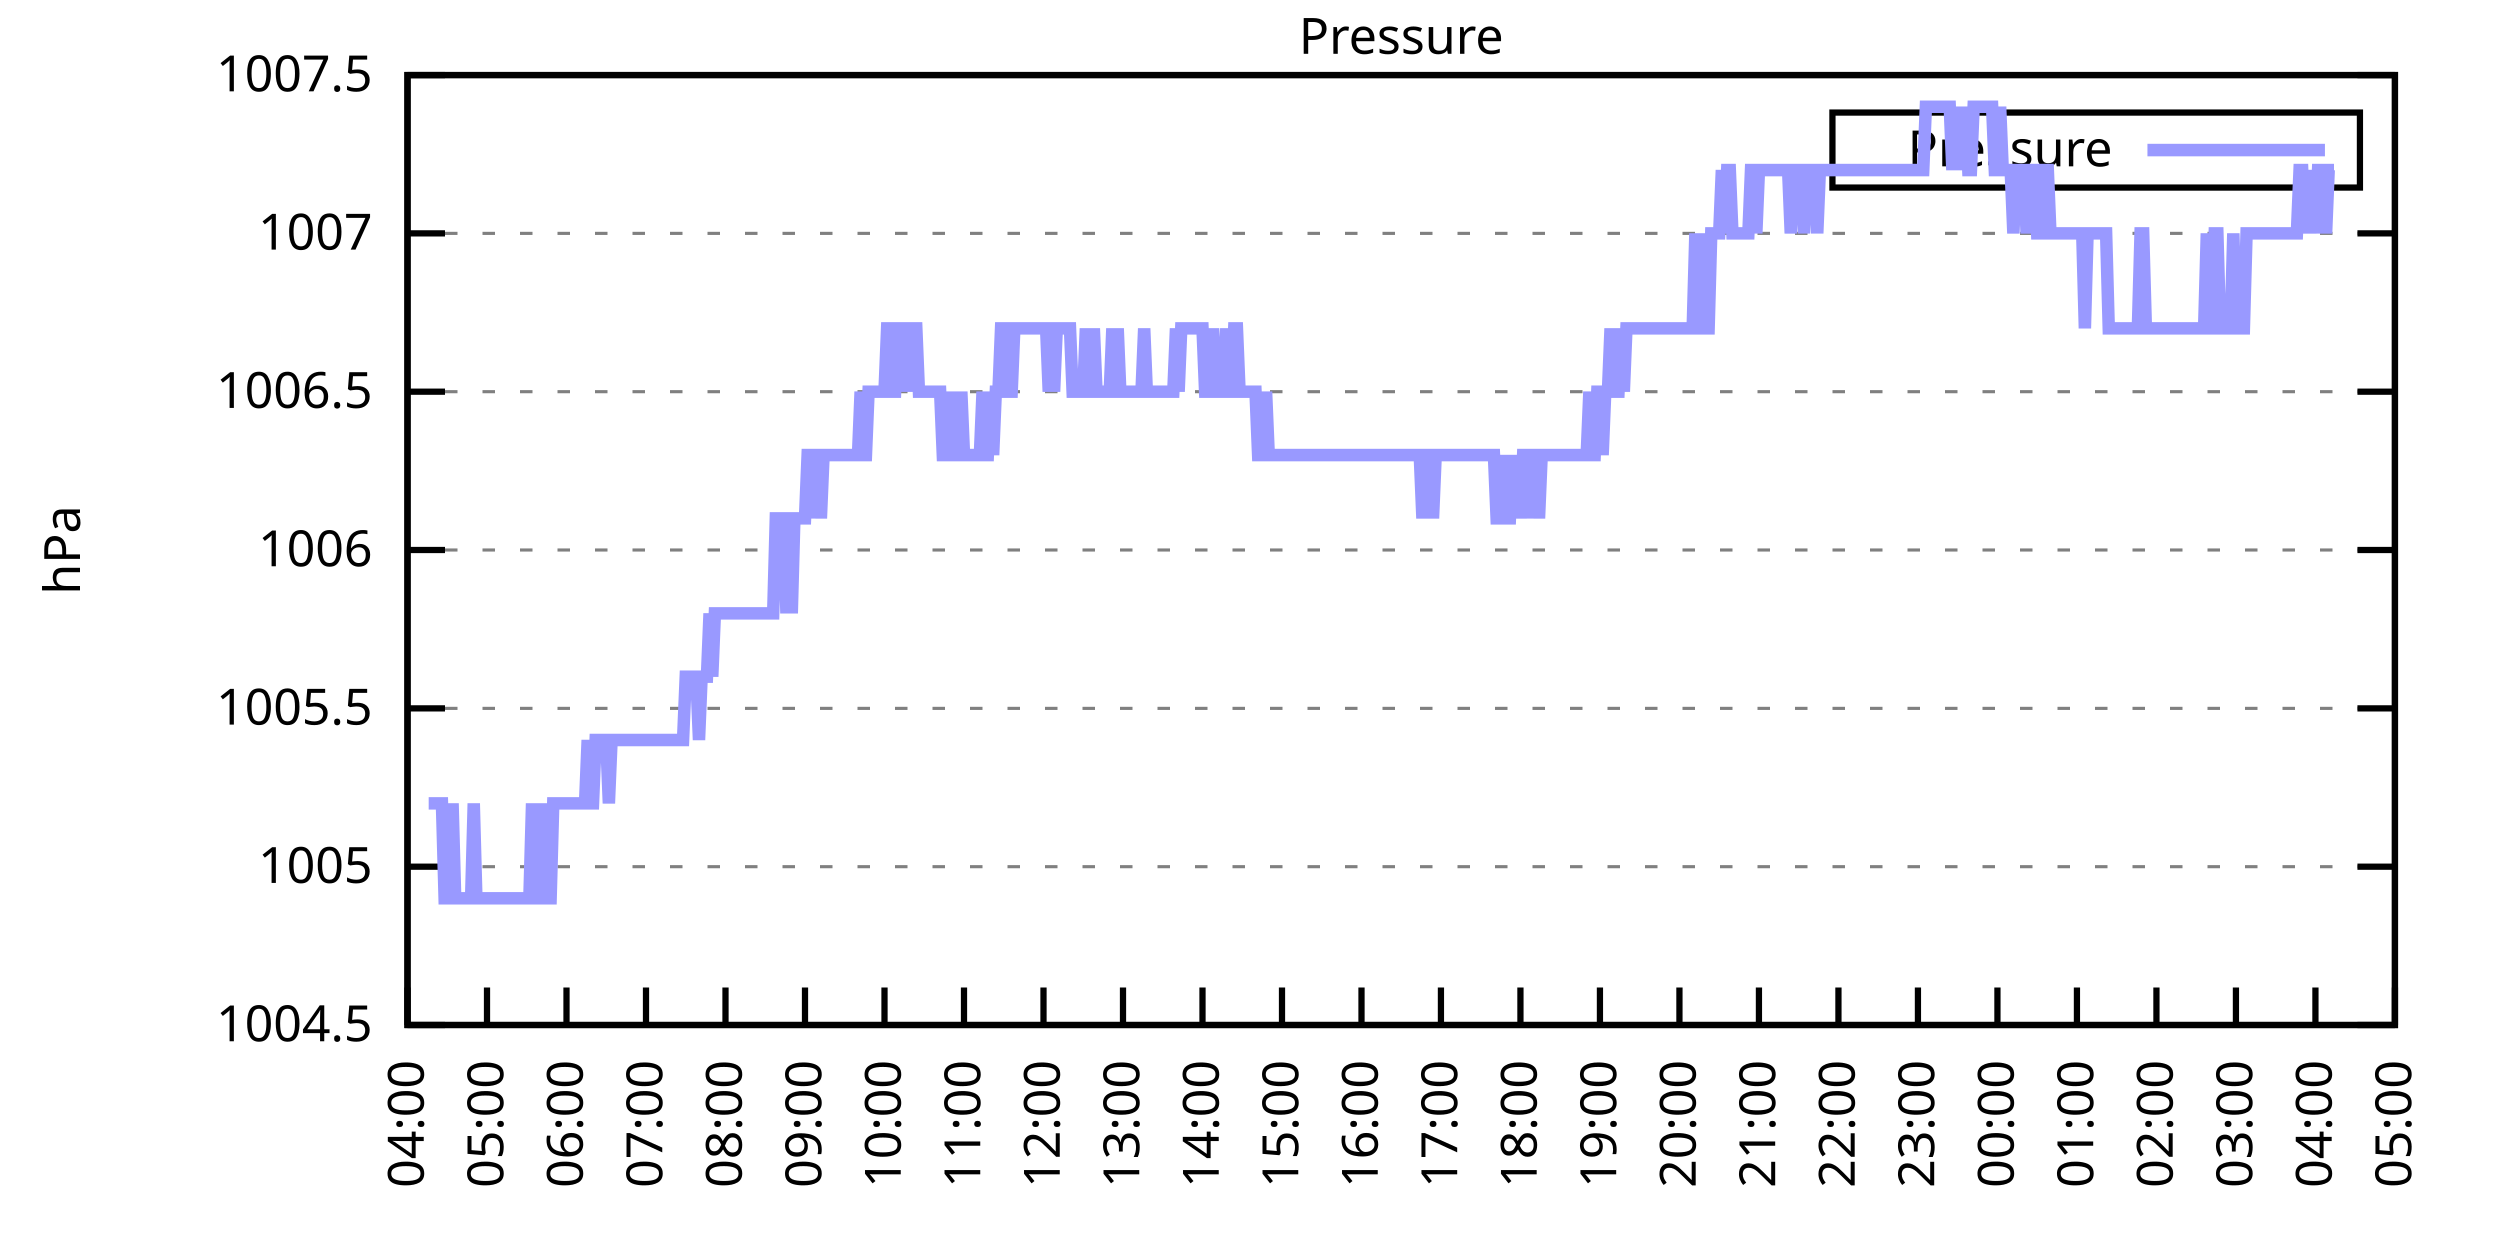
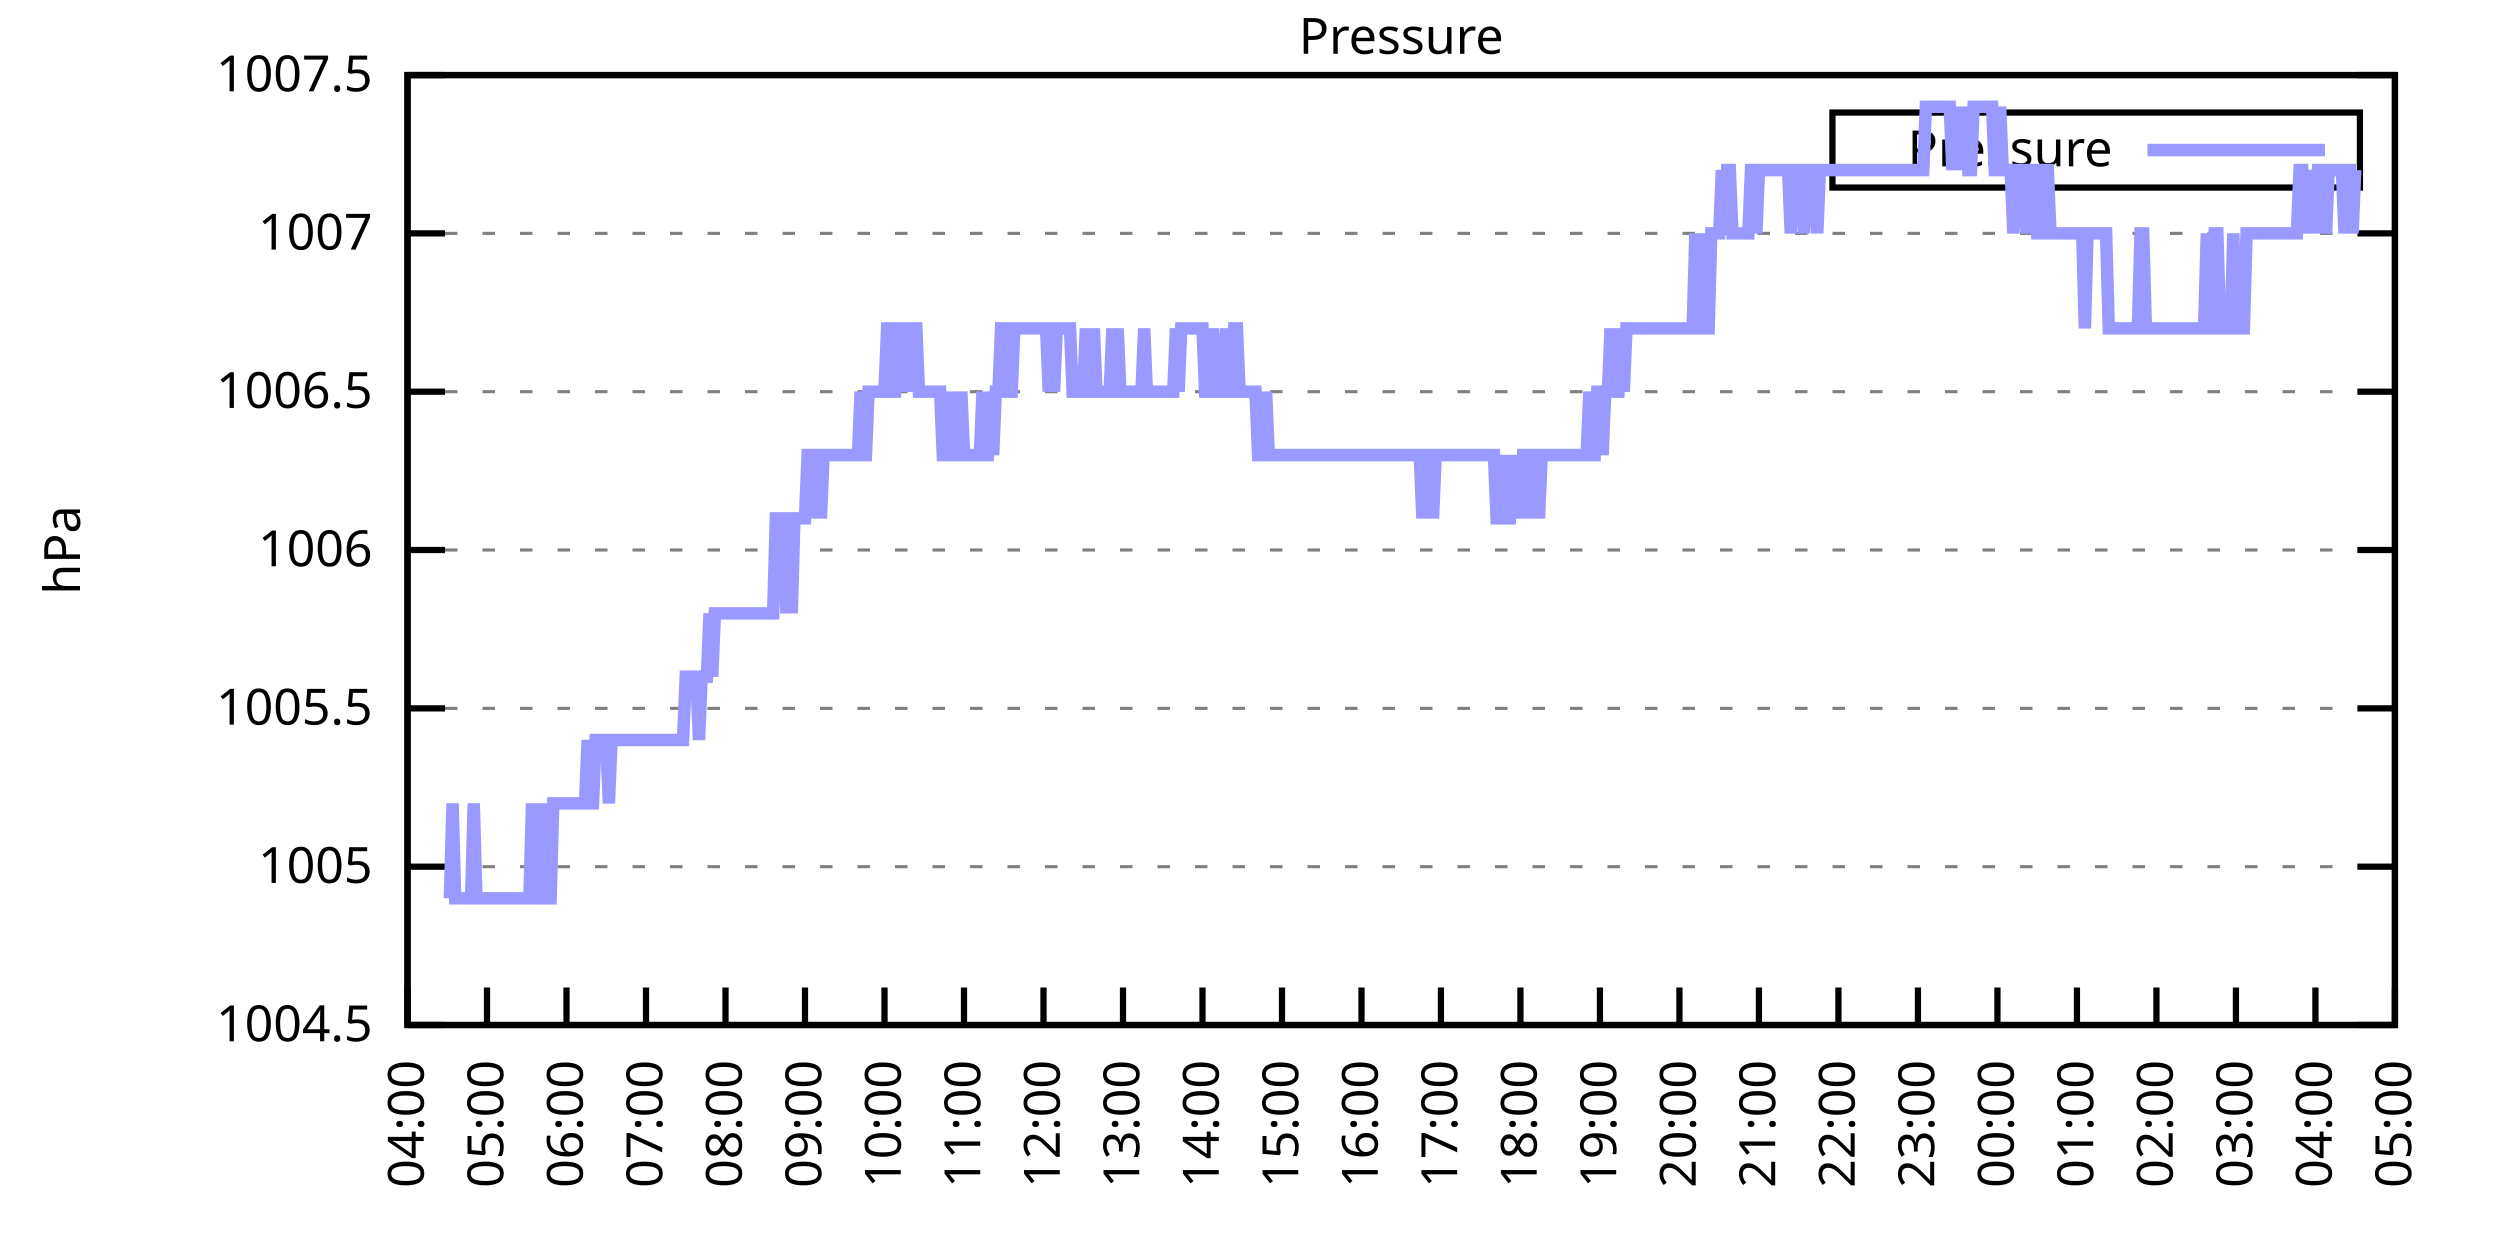
<svg xmlns="http://www.w3.org/2000/svg" xmlns:xlink="http://www.w3.org/1999/xlink" width="400" height="200" viewBox="0 0 400 200">
  <g id="gnuplot_canvas">
    <rect x="0" y="0" width="400" height="200" fill="none" />
    <defs>
      <circle id="gpDot" r="0.5" stroke-width="0.5" stroke="currentColor" />
      <path id="gpPt0" stroke-width="0.333" stroke="currentColor" d="M-1,0 h2 M0,-1 v2" />
      <path id="gpPt1" stroke-width="0.333" stroke="currentColor" d="M-1,-1 L1,1 M1,-1 L-1,1" />
      <path id="gpPt2" stroke-width="0.333" stroke="currentColor" d="M-1,0 L1,0 M0,-1 L0,1 M-1,-1 L1,1 M-1,1 L1,-1" />
      <rect id="gpPt3" stroke-width="0.333" stroke="currentColor" x="-1" y="-1" width="2" height="2" />
      <rect id="gpPt4" stroke-width="0.333" stroke="currentColor" fill="currentColor" x="-1" y="-1" width="2" height="2" />
      <circle id="gpPt5" stroke-width="0.333" stroke="currentColor" cx="0" cy="0" r="1" />
      <use xlink:href="#gpPt5" id="gpPt6" fill="currentColor" stroke="none" />
      <path id="gpPt7" stroke-width="0.333" stroke="currentColor" d="M0,-1.33 L-1.33,0.67 L1.33,0.67 z" />
      <use xlink:href="#gpPt7" id="gpPt8" fill="currentColor" stroke="none" />
      <use xlink:href="#gpPt7" id="gpPt9" stroke="currentColor" transform="rotate(180)" />
      <use xlink:href="#gpPt9" id="gpPt10" fill="currentColor" stroke="none" />
      <use xlink:href="#gpPt3" id="gpPt11" stroke="currentColor" transform="rotate(45)" />
      <use xlink:href="#gpPt11" id="gpPt12" fill="currentColor" stroke="none" />
      <path id="gpPt13" stroke-width="0.333" stroke="currentColor" d="M0,1.330 L1.265,0.411 L0.782,-1.067 L-0.782,-1.076 L-1.265,0.411 z" />
      <use xlink:href="#gpPt13" id="gpPt14" fill="currentColor" stroke="none" />
      <filter id="textbox" filterUnits="objectBoundingBox" x="0" y="0" height="1" width="1">
        <feFlood flood-color="white" flood-opacity="1" result="bgnd" />
        <feComposite in="SourceGraphic" in2="bgnd" operator="atop" />
      </filter>
      <filter id="greybox" filterUnits="objectBoundingBox" x="0" y="0" height="1" width="1">
        <feFlood flood-color="lightgrey" flood-opacity="1" result="grey" />
        <feComposite in="SourceGraphic" in2="grey" operator="atop" />
      </filter>
    </defs>
    <g fill="none" color="white" stroke="currentColor" stroke-width="1.00" stroke-linecap="butt" stroke-linejoin="miter">
</g>
    <g fill="none" color="black" stroke="currentColor" stroke-width="1.00" stroke-linecap="butt" stroke-linejoin="miter">
      <g stroke="none" shape-rendering="crispEdges">
        <polygon fill="rgb(255, 255, 255)" points="65.20,164.00 383.18,164.00 383.18,12.02 65.20,12.02 " />
      </g>
    </g>
    <g fill="none" color="black" stroke="currentColor" stroke-width="1.00" stroke-linecap="butt" stroke-linejoin="miter">
</g>
    <g fill="none" color="black" stroke="black" stroke-width="0.50" stroke-linecap="butt" stroke-linejoin="miter">
</g>
    <g fill="none" color="gray" stroke="currentColor" stroke-width="0.50" stroke-linecap="butt" stroke-linejoin="miter">
      <path stroke="gray" stroke-dasharray="2,4" class="gridline" d="M65.20,164.00 L383.19,164.00  " />
    </g>
    <g fill="none" color="gray" stroke="gray" stroke-width="1.00" stroke-linecap="butt" stroke-linejoin="miter">
</g>
    <g fill="none" color="black" stroke="currentColor" stroke-width="1.00" stroke-linecap="butt" stroke-linejoin="miter">
      <path stroke="black" d="M65.20,164.00 L71.20,164.00 M383.19,164.00 L377.19,164.00  " />
      <g transform="translate(59.60,166.60)" stroke="none" fill="black" font-family="Sans" font-size="8.00" text-anchor="end">
        <text>
          <tspan font-family="Sans"> 1004.5</tspan>
        </text>
      </g>
    </g>
    <g fill="none" color="black" stroke="currentColor" stroke-width="1.00" stroke-linecap="butt" stroke-linejoin="miter">
</g>
    <g fill="none" color="black" stroke="black" stroke-width="0.50" stroke-linecap="butt" stroke-linejoin="miter">
</g>
    <g fill="none" color="gray" stroke="currentColor" stroke-width="0.50" stroke-linecap="butt" stroke-linejoin="miter">
      <path stroke="gray" stroke-dasharray="2,4" class="gridline" d="M65.20,138.67 L383.19,138.67  " />
    </g>
    <g fill="none" color="gray" stroke="gray" stroke-width="1.00" stroke-linecap="butt" stroke-linejoin="miter">
</g>
    <g fill="none" color="black" stroke="currentColor" stroke-width="1.00" stroke-linecap="butt" stroke-linejoin="miter">
      <path stroke="black" d="M65.20,138.67 L71.20,138.67 M383.19,138.67 L377.19,138.67  " />
      <g transform="translate(59.60,141.27)" stroke="none" fill="black" font-family="Sans" font-size="8.00" text-anchor="end">
        <text>
          <tspan font-family="Sans"> 1005</tspan>
        </text>
      </g>
    </g>
    <g fill="none" color="black" stroke="currentColor" stroke-width="1.00" stroke-linecap="butt" stroke-linejoin="miter">
</g>
    <g fill="none" color="black" stroke="black" stroke-width="0.50" stroke-linecap="butt" stroke-linejoin="miter">
</g>
    <g fill="none" color="gray" stroke="currentColor" stroke-width="0.50" stroke-linecap="butt" stroke-linejoin="miter">
      <path stroke="gray" stroke-dasharray="2,4" class="gridline" d="M65.20,113.34 L383.19,113.34  " />
    </g>
    <g fill="none" color="gray" stroke="gray" stroke-width="1.00" stroke-linecap="butt" stroke-linejoin="miter">
</g>
    <g fill="none" color="black" stroke="currentColor" stroke-width="1.00" stroke-linecap="butt" stroke-linejoin="miter">
      <path stroke="black" d="M65.20,113.34 L71.20,113.34 M383.19,113.34 L377.19,113.34  " />
      <g transform="translate(59.60,115.94)" stroke="none" fill="black" font-family="Sans" font-size="8.00" text-anchor="end">
        <text>
          <tspan font-family="Sans"> 1005.5</tspan>
        </text>
      </g>
    </g>
    <g fill="none" color="black" stroke="currentColor" stroke-width="1.00" stroke-linecap="butt" stroke-linejoin="miter">
</g>
    <g fill="none" color="black" stroke="black" stroke-width="0.50" stroke-linecap="butt" stroke-linejoin="miter">
</g>
    <g fill="none" color="gray" stroke="currentColor" stroke-width="0.50" stroke-linecap="butt" stroke-linejoin="miter">
      <path stroke="gray" stroke-dasharray="2,4" class="gridline" d="M65.20,88.00 L383.19,88.00  " />
    </g>
    <g fill="none" color="gray" stroke="gray" stroke-width="1.00" stroke-linecap="butt" stroke-linejoin="miter">
</g>
    <g fill="none" color="black" stroke="currentColor" stroke-width="1.00" stroke-linecap="butt" stroke-linejoin="miter">
      <path stroke="black" d="M65.20,88.00 L71.20,88.00 M383.19,88.00 L377.19,88.00  " />
      <g transform="translate(59.60,90.60)" stroke="none" fill="black" font-family="Sans" font-size="8.00" text-anchor="end">
        <text>
          <tspan font-family="Sans"> 1006</tspan>
        </text>
      </g>
    </g>
    <g fill="none" color="black" stroke="currentColor" stroke-width="1.00" stroke-linecap="butt" stroke-linejoin="miter">
</g>
    <g fill="none" color="black" stroke="black" stroke-width="0.50" stroke-linecap="butt" stroke-linejoin="miter">
</g>
    <g fill="none" color="gray" stroke="currentColor" stroke-width="0.50" stroke-linecap="butt" stroke-linejoin="miter">
      <path stroke="gray" stroke-dasharray="2,4" class="gridline" d="M65.20,62.67 L383.19,62.67  " />
    </g>
    <g fill="none" color="gray" stroke="gray" stroke-width="1.00" stroke-linecap="butt" stroke-linejoin="miter">
</g>
    <g fill="none" color="black" stroke="currentColor" stroke-width="1.00" stroke-linecap="butt" stroke-linejoin="miter">
      <path stroke="black" d="M65.20,62.67 L71.20,62.67 M383.19,62.67 L377.19,62.67  " />
      <g transform="translate(59.60,65.27)" stroke="none" fill="black" font-family="Sans" font-size="8.00" text-anchor="end">
        <text>
          <tspan font-family="Sans"> 1006.5</tspan>
        </text>
      </g>
    </g>
    <g fill="none" color="black" stroke="currentColor" stroke-width="1.00" stroke-linecap="butt" stroke-linejoin="miter">
</g>
    <g fill="none" color="black" stroke="black" stroke-width="0.50" stroke-linecap="butt" stroke-linejoin="miter">
</g>
    <g fill="none" color="gray" stroke="currentColor" stroke-width="0.50" stroke-linecap="butt" stroke-linejoin="miter">
      <path stroke="gray" stroke-dasharray="2,4" class="gridline" d="M65.20,37.34 L383.19,37.34  " />
    </g>
    <g fill="none" color="gray" stroke="gray" stroke-width="1.00" stroke-linecap="butt" stroke-linejoin="miter">
</g>
    <g fill="none" color="black" stroke="currentColor" stroke-width="1.00" stroke-linecap="butt" stroke-linejoin="miter">
      <path stroke="black" d="M65.20,37.34 L71.20,37.34 M383.19,37.34 L377.19,37.34  " />
      <g transform="translate(59.60,39.94)" stroke="none" fill="black" font-family="Sans" font-size="8.00" text-anchor="end">
        <text>
          <tspan font-family="Sans"> 1007</tspan>
        </text>
      </g>
    </g>
    <g fill="none" color="black" stroke="currentColor" stroke-width="1.00" stroke-linecap="butt" stroke-linejoin="miter">
</g>
    <g fill="none" color="black" stroke="black" stroke-width="0.50" stroke-linecap="butt" stroke-linejoin="miter">
</g>
    <g fill="none" color="gray" stroke="currentColor" stroke-width="0.50" stroke-linecap="butt" stroke-linejoin="miter">
      <path stroke="gray" stroke-dasharray="2,4" class="gridline" d="M65.20,12.01 L383.19,12.01  " />
    </g>
    <g fill="none" color="gray" stroke="gray" stroke-width="1.00" stroke-linecap="butt" stroke-linejoin="miter">
</g>
    <g fill="none" color="black" stroke="currentColor" stroke-width="1.00" stroke-linecap="butt" stroke-linejoin="miter">
      <path stroke="black" d="M65.20,12.01 L71.20,12.01 M383.19,12.01 L377.19,12.01  " />
      <g transform="translate(59.60,14.61)" stroke="none" fill="black" font-family="Sans" font-size="8.00" text-anchor="end">
        <text>
          <tspan font-family="Sans"> 1007.5</tspan>
        </text>
      </g>
    </g>
    <g fill="none" color="black" stroke="currentColor" stroke-width="1.00" stroke-linecap="butt" stroke-linejoin="miter">
      <path stroke="black" d="M65.20,164.00 L65.20,158.00  " />
      <g transform="translate(67.80,169.60) rotate(270.00)" stroke="none" fill="black" font-family="Sans" font-size="8.00" text-anchor="end">
        <text>
          <tspan font-family="Sans">04:00</tspan>
        </text>
      </g>
    </g>
    <g fill="none" color="black" stroke="currentColor" stroke-width="1.00" stroke-linecap="butt" stroke-linejoin="miter">
      <path stroke="black" d="M77.92,164.00 L77.92,158.00  " />
      <g transform="translate(80.52,169.60) rotate(270.00)" stroke="none" fill="black" font-family="Sans" font-size="8.00" text-anchor="end">
        <text>
          <tspan font-family="Sans">05:00</tspan>
        </text>
      </g>
    </g>
    <g fill="none" color="black" stroke="currentColor" stroke-width="1.00" stroke-linecap="butt" stroke-linejoin="miter">
      <path stroke="black" d="M90.64,164.00 L90.64,158.00  " />
      <g transform="translate(93.24,169.60) rotate(270.00)" stroke="none" fill="black" font-family="Sans" font-size="8.00" text-anchor="end">
        <text>
          <tspan font-family="Sans">06:00</tspan>
        </text>
      </g>
    </g>
    <g fill="none" color="black" stroke="currentColor" stroke-width="1.00" stroke-linecap="butt" stroke-linejoin="miter">
      <path stroke="black" d="M103.36,164.00 L103.36,158.00  " />
      <g transform="translate(105.96,169.60) rotate(270.00)" stroke="none" fill="black" font-family="Sans" font-size="8.00" text-anchor="end">
        <text>
          <tspan font-family="Sans">07:00</tspan>
        </text>
      </g>
    </g>
    <g fill="none" color="black" stroke="currentColor" stroke-width="1.00" stroke-linecap="butt" stroke-linejoin="miter">
      <path stroke="black" d="M116.08,164.00 L116.08,158.00  " />
      <g transform="translate(118.68,169.60) rotate(270.00)" stroke="none" fill="black" font-family="Sans" font-size="8.00" text-anchor="end">
        <text>
          <tspan font-family="Sans">08:00</tspan>
        </text>
      </g>
    </g>
    <g fill="none" color="black" stroke="currentColor" stroke-width="1.00" stroke-linecap="butt" stroke-linejoin="miter">
      <path stroke="black" d="M128.80,164.00 L128.80,158.00  " />
      <g transform="translate(131.40,169.60) rotate(270.00)" stroke="none" fill="black" font-family="Sans" font-size="8.00" text-anchor="end">
        <text>
          <tspan font-family="Sans">09:00</tspan>
        </text>
      </g>
    </g>
    <g fill="none" color="black" stroke="currentColor" stroke-width="1.00" stroke-linecap="butt" stroke-linejoin="miter">
      <path stroke="black" d="M141.52,164.00 L141.52,158.00  " />
      <g transform="translate(144.12,169.60) rotate(270.00)" stroke="none" fill="black" font-family="Sans" font-size="8.00" text-anchor="end">
        <text>
          <tspan font-family="Sans">10:00</tspan>
        </text>
      </g>
    </g>
    <g fill="none" color="black" stroke="currentColor" stroke-width="1.00" stroke-linecap="butt" stroke-linejoin="miter">
      <path stroke="black" d="M154.24,164.00 L154.24,158.00  " />
      <g transform="translate(156.84,169.60) rotate(270.00)" stroke="none" fill="black" font-family="Sans" font-size="8.00" text-anchor="end">
        <text>
          <tspan font-family="Sans">11:00</tspan>
        </text>
      </g>
    </g>
    <g fill="none" color="black" stroke="currentColor" stroke-width="1.00" stroke-linecap="butt" stroke-linejoin="miter">
      <path stroke="black" d="M166.96,164.00 L166.96,158.00  " />
      <g transform="translate(169.56,169.60) rotate(270.00)" stroke="none" fill="black" font-family="Sans" font-size="8.00" text-anchor="end">
        <text>
          <tspan font-family="Sans">12:00</tspan>
        </text>
      </g>
    </g>
    <g fill="none" color="black" stroke="currentColor" stroke-width="1.00" stroke-linecap="butt" stroke-linejoin="miter">
      <path stroke="black" d="M179.68,164.00 L179.68,158.00  " />
      <g transform="translate(182.28,169.60) rotate(270.00)" stroke="none" fill="black" font-family="Sans" font-size="8.00" text-anchor="end">
        <text>
          <tspan font-family="Sans">13:00</tspan>
        </text>
      </g>
    </g>
    <g fill="none" color="black" stroke="currentColor" stroke-width="1.00" stroke-linecap="butt" stroke-linejoin="miter">
      <path stroke="black" d="M192.40,164.00 L192.40,158.00  " />
      <g transform="translate(195.00,169.60) rotate(270.00)" stroke="none" fill="black" font-family="Sans" font-size="8.00" text-anchor="end">
        <text>
          <tspan font-family="Sans">14:00</tspan>
        </text>
      </g>
    </g>
    <g fill="none" color="black" stroke="currentColor" stroke-width="1.00" stroke-linecap="butt" stroke-linejoin="miter">
      <path stroke="black" d="M205.12,164.00 L205.12,158.00  " />
      <g transform="translate(207.72,169.60) rotate(270.00)" stroke="none" fill="black" font-family="Sans" font-size="8.00" text-anchor="end">
        <text>
          <tspan font-family="Sans">15:00</tspan>
        </text>
      </g>
    </g>
    <g fill="none" color="black" stroke="currentColor" stroke-width="1.00" stroke-linecap="butt" stroke-linejoin="miter">
      <path stroke="black" d="M217.84,164.00 L217.84,158.00  " />
      <g transform="translate(220.44,169.60) rotate(270.00)" stroke="none" fill="black" font-family="Sans" font-size="8.00" text-anchor="end">
        <text>
          <tspan font-family="Sans">16:00</tspan>
        </text>
      </g>
    </g>
    <g fill="none" color="black" stroke="currentColor" stroke-width="1.00" stroke-linecap="butt" stroke-linejoin="miter">
      <path stroke="black" d="M230.55,164.00 L230.55,158.00  " />
      <g transform="translate(233.15,169.60) rotate(270.00)" stroke="none" fill="black" font-family="Sans" font-size="8.00" text-anchor="end">
        <text>
          <tspan font-family="Sans">17:00</tspan>
        </text>
      </g>
    </g>
    <g fill="none" color="black" stroke="currentColor" stroke-width="1.00" stroke-linecap="butt" stroke-linejoin="miter">
      <path stroke="black" d="M243.27,164.00 L243.27,158.00  " />
      <g transform="translate(245.87,169.60) rotate(270.00)" stroke="none" fill="black" font-family="Sans" font-size="8.00" text-anchor="end">
        <text>
          <tspan font-family="Sans">18:00</tspan>
        </text>
      </g>
    </g>
    <g fill="none" color="black" stroke="currentColor" stroke-width="1.00" stroke-linecap="butt" stroke-linejoin="miter">
      <path stroke="black" d="M255.99,164.00 L255.99,158.00  " />
      <g transform="translate(258.59,169.60) rotate(270.00)" stroke="none" fill="black" font-family="Sans" font-size="8.00" text-anchor="end">
        <text>
          <tspan font-family="Sans">19:00</tspan>
        </text>
      </g>
    </g>
    <g fill="none" color="black" stroke="currentColor" stroke-width="1.00" stroke-linecap="butt" stroke-linejoin="miter">
      <path stroke="black" d="M268.71,164.00 L268.71,158.00  " />
      <g transform="translate(271.31,169.60) rotate(270.00)" stroke="none" fill="black" font-family="Sans" font-size="8.00" text-anchor="end">
        <text>
          <tspan font-family="Sans">20:00</tspan>
        </text>
      </g>
    </g>
    <g fill="none" color="black" stroke="currentColor" stroke-width="1.00" stroke-linecap="butt" stroke-linejoin="miter">
      <path stroke="black" d="M281.43,164.00 L281.43,158.00  " />
      <g transform="translate(284.03,169.60) rotate(270.00)" stroke="none" fill="black" font-family="Sans" font-size="8.00" text-anchor="end">
        <text>
          <tspan font-family="Sans">21:00</tspan>
        </text>
      </g>
    </g>
    <g fill="none" color="black" stroke="currentColor" stroke-width="1.00" stroke-linecap="butt" stroke-linejoin="miter">
      <path stroke="black" d="M294.15,164.00 L294.15,158.00  " />
      <g transform="translate(296.75,169.60) rotate(270.00)" stroke="none" fill="black" font-family="Sans" font-size="8.00" text-anchor="end">
        <text>
          <tspan font-family="Sans">22:00</tspan>
        </text>
      </g>
    </g>
    <g fill="none" color="black" stroke="currentColor" stroke-width="1.00" stroke-linecap="butt" stroke-linejoin="miter">
      <path stroke="black" d="M306.87,164.00 L306.87,158.00  " />
      <g transform="translate(309.47,169.60) rotate(270.00)" stroke="none" fill="black" font-family="Sans" font-size="8.00" text-anchor="end">
        <text>
          <tspan font-family="Sans">23:00</tspan>
        </text>
      </g>
    </g>
    <g fill="none" color="black" stroke="currentColor" stroke-width="1.00" stroke-linecap="butt" stroke-linejoin="miter">
      <path stroke="black" d="M319.59,164.00 L319.59,158.00  " />
      <g transform="translate(322.19,169.60) rotate(270.00)" stroke="none" fill="black" font-family="Sans" font-size="8.00" text-anchor="end">
        <text>
          <tspan font-family="Sans">00:00</tspan>
        </text>
      </g>
    </g>
    <g fill="none" color="black" stroke="currentColor" stroke-width="1.00" stroke-linecap="butt" stroke-linejoin="miter">
      <path stroke="black" d="M332.31,164.00 L332.31,158.00  " />
      <g transform="translate(334.91,169.60) rotate(270.00)" stroke="none" fill="black" font-family="Sans" font-size="8.00" text-anchor="end">
        <text>
          <tspan font-family="Sans">01:00</tspan>
        </text>
      </g>
    </g>
    <g fill="none" color="black" stroke="currentColor" stroke-width="1.00" stroke-linecap="butt" stroke-linejoin="miter">
      <path stroke="black" d="M345.03,164.00 L345.03,158.00  " />
      <g transform="translate(347.63,169.60) rotate(270.00)" stroke="none" fill="black" font-family="Sans" font-size="8.00" text-anchor="end">
        <text>
          <tspan font-family="Sans">02:00</tspan>
        </text>
      </g>
    </g>
    <g fill="none" color="black" stroke="currentColor" stroke-width="1.00" stroke-linecap="butt" stroke-linejoin="miter">
      <path stroke="black" d="M357.75,164.00 L357.75,158.00  " />
      <g transform="translate(360.35,169.60) rotate(270.00)" stroke="none" fill="black" font-family="Sans" font-size="8.00" text-anchor="end">
        <text>
          <tspan font-family="Sans">03:00</tspan>
        </text>
      </g>
    </g>
    <g fill="none" color="black" stroke="currentColor" stroke-width="1.00" stroke-linecap="butt" stroke-linejoin="miter">
      <path stroke="black" d="M370.47,164.00 L370.47,158.00  " />
      <g transform="translate(373.07,169.60) rotate(270.00)" stroke="none" fill="black" font-family="Sans" font-size="8.00" text-anchor="end">
        <text>
          <tspan font-family="Sans">04:00</tspan>
        </text>
      </g>
    </g>
    <g fill="none" color="black" stroke="currentColor" stroke-width="1.00" stroke-linecap="butt" stroke-linejoin="miter">
      <path stroke="black" d="M383.19,164.00 L383.19,158.00  " />
      <g transform="translate(385.79,169.60) rotate(270.00)" stroke="none" fill="black" font-family="Sans" font-size="8.00" text-anchor="end">
        <text>
          <tspan font-family="Sans">05:00</tspan>
        </text>
      </g>
    </g>
    <g fill="none" color="black" stroke="currentColor" stroke-width="1.00" stroke-linecap="butt" stroke-linejoin="miter">
</g>
    <g fill="none" color="black" stroke="currentColor" stroke-width="1.00" stroke-linecap="butt" stroke-linejoin="miter">
      <path stroke="black" d="M65.20,12.01 L65.20,164.00 L383.19,164.00 L383.19,12.01 L65.20,12.01 Z  " />
    </g>
    <g fill="none" color="black" stroke="currentColor" stroke-width="1.00" stroke-linecap="butt" stroke-linejoin="miter">
</g>
    <g fill="none" color="black" stroke="currentColor" stroke-width="1.00" stroke-linecap="butt" stroke-linejoin="miter">
      <path stroke="black" d="M293.19,30.01 L293.19,18.01 L377.59,18.01 L377.59,30.01 L293.19,30.01 Z  " />
    </g>
    <g id="Pressure_plot_1">
      <g fill="none" color="white" stroke="black" stroke-width="2.00" stroke-linecap="butt" stroke-linejoin="miter">
</g>
      <g fill="none" color="black" stroke="currentColor" stroke-width="2.00" stroke-linecap="butt" stroke-linejoin="miter">
        <g transform="translate(337.99,26.61)" stroke="none" fill="black" font-family="Sans" font-size="8.00" text-anchor="end">
          <text>
            <tspan font-family="Sans">Pressure</tspan>
          </text>
        </g>
      </g>
      <g fill="none" color="black" stroke="currentColor" stroke-width="2.00" stroke-linecap="butt" stroke-linejoin="miter">
-         <path stroke="rgb(153, 153, 255)" d="M343.59,24.01 L371.99,24.01 M68.59,128.54 L69.02,128.54 L69.44,128.54 L69.86,128.54 L70.29,128.54 L70.71,128.54   L71.14,143.73 L71.56,143.73 L71.98,143.73 L72.41,128.54 L72.83,143.73 L73.26,143.73 L73.68,143.73 L74.10,143.73   L74.53,143.73 L74.95,143.73 L75.38,143.73 L75.80,128.54 L76.22,143.73 L76.65,143.73 L77.07,143.73 L77.50,143.73   L77.92,143.73 L78.34,143.73 L78.77,143.73 L79.19,143.73 L79.62,143.73 L80.04,143.73 L80.46,143.73 L80.89,143.73   L81.31,143.73 L81.74,143.73 L82.16,143.73 L82.58,143.73 L83.01,143.73 L83.43,143.73 L83.86,143.73 L84.28,143.73   L84.70,143.73 L85.13,128.54 L85.55,143.73 L85.98,143.73 L86.40,128.54 L86.82,143.73 L87.25,128.54 L87.67,143.73   L88.10,143.73 L88.52,128.54 L88.94,128.54 L89.37,128.54 L89.79,128.54 L90.22,128.54 L90.64,128.54 L91.06,128.54   L91.49,128.54 L91.91,128.54 L92.34,128.54 L92.76,128.54 L93.18,128.54 L93.61,128.54 L94.03,118.40 L94.46,128.54   L94.88,128.54 L95.30,118.40 L95.73,118.40 L96.15,118.40 L96.58,118.40 L97.00,118.40 L97.42,128.54 L97.85,118.40   L98.27,118.40 L98.69,118.40 L99.12,118.40 L99.54,118.40 L99.97,118.40 L100.39,118.40 L100.81,118.40 L101.24,118.40   L101.66,118.40 L102.09,118.40 L102.51,118.40 L102.93,118.40 L103.36,118.40 L103.78,118.40 L104.21,118.40 L104.63,118.40   L105.05,118.40 L105.48,118.40 L105.90,118.40 L106.33,118.40 L106.75,118.40 L107.17,118.40 L107.60,118.40 L108.02,118.40   L108.45,118.40 L108.87,118.40 L109.29,118.40 L109.72,108.27 L110.14,108.27 L110.57,108.27 L110.99,108.27 L111.41,108.27   L111.84,118.40 L112.26,108.27 L112.69,108.27 L113.11,108.27 L113.53,98.14 L113.96,108.27 L114.38,98.14 L114.81,98.14   L115.23,98.14 L115.65,98.14 L116.08,98.14 L116.50,98.14 L116.93,98.14 L117.35,98.14 L117.77,98.14 L118.20,98.14   L118.62,98.14 L119.05,98.14 L119.47,98.14 L119.89,98.14 L120.32,98.14 L120.74,98.14 L121.17,98.14 L121.59,98.14   L122.01,98.14 L122.44,98.14 L122.86,98.14 L123.29,98.14 L123.71,98.14 L124.13,82.94 L124.56,82.94 L124.98,82.94   L125.41,82.94 L125.83,98.14 L126.25,82.94 L126.68,98.14 L127.10,82.94 L127.53,82.94 L127.95,82.94 L128.37,82.94   L128.80,82.94 L129.22,72.81 L129.65,72.81 L130.07,82.94 L130.49,72.81 L130.92,72.81 L131.34,82.94 L131.77,72.81   L132.19,72.81 L132.61,72.81 L133.04,72.81 L133.46,72.81 L133.89,72.81 L134.31,72.81 L134.73,72.81 L135.16,72.81   L135.58,72.81 L136.01,72.81 L136.43,72.81 L136.85,72.81 L137.28,72.81 L137.70,62.67 L138.13,72.81 L138.55,72.81   L138.97,62.67 L139.40,62.67 L139.82,62.67 L140.25,62.67 L140.67,62.67 L141.09,62.67 L141.52,62.67 L141.94,52.54   L142.37,52.54 L142.79,62.67 L143.21,62.67 L143.64,52.54 L144.06,52.54 L144.49,52.54 L144.91,62.67 L145.33,52.54   L145.76,62.67 L146.18,52.54 L146.61,52.54 L147.03,62.67 L147.45,62.67 L147.88,62.67 L148.30,62.67 L148.73,62.67   L149.15,62.67 L149.57,62.67 L150.00,62.67 L150.42,62.67 L150.85,72.81 L151.27,72.81 L151.69,72.81 L152.12,62.67   L152.54,72.81 L152.97,72.81 L153.39,72.81 L153.81,62.67 L154.24,72.81 L154.66,72.81 L155.09,72.81 L155.51,72.81   L155.93,72.81 L156.36,72.81 L156.78,72.81 L157.21,62.67 L157.63,72.81 L158.05,72.81 L158.48,62.67 L158.90,72.81   L159.33,62.67 L159.75,62.67 L160.17,52.54 L160.60,52.54 L161.02,62.67 L161.44,62.67 L161.87,62.67 L162.29,52.54   L162.72,52.54 L163.14,52.54 L163.56,52.54 L163.99,52.54 L164.41,52.54 L164.84,52.54 L165.26,52.54 L165.68,52.54   L166.11,52.54 L166.53,52.54 L166.96,52.54 L167.38,52.54 L167.80,62.67 L168.23,52.54 L168.65,62.67 L169.08,52.54   L169.50,52.54 L169.92,52.54 L170.35,52.54 L170.77,52.54 L171.20,52.54 L171.62,62.67 L172.04,62.67 L172.47,62.67   L172.89,62.67 L173.32,62.67 L173.74,52.54 L174.16,62.67 L174.59,62.67 L175.01,52.54 L175.44,62.67 L175.86,62.67   L176.28,62.67 L176.71,62.67 L177.13,62.67 L177.56,62.67 L177.98,52.54 L178.40,62.67 L178.83,52.54 L179.25,62.67   L179.68,62.67 L180.10,62.67 L180.52,62.67 L180.95,62.67 L181.37,62.67 L181.80,62.67 L182.22,62.67 L182.64,62.67   L183.07,52.54 L183.49,62.67 L183.92,62.67 L184.34,62.67 L184.76,62.67 L185.19,62.67 L185.61,62.67 L186.04,62.67   L186.46,62.67 L186.88,62.67 L187.31,62.67 L187.73,62.67 L188.16,52.54 L188.58,62.67 L189.00,52.54 L189.43,52.54   L189.85,52.54 L190.28,52.54 L190.70,52.54 L191.12,52.54 L191.55,52.54 L191.97,52.54 L192.40,52.54 L192.82,62.67   L193.24,62.67 L193.67,62.67 L194.09,52.54 L194.52,62.67 L194.94,62.67 L195.36,62.67 L195.79,62.67 L196.21,52.54   L196.64,62.67 L197.06,62.67 L197.48,52.54 L197.91,52.54 L198.33,62.67 L198.76,62.67 L199.18,62.67 L199.60,62.67   L200.03,62.67 L200.45,62.67 L200.88,62.67 L201.30,72.81 L201.72,72.81 L202.15,72.81 L202.57,62.67 L203.00,72.81   L203.42,72.81 L203.84,72.81 L204.27,72.81 L204.69,72.81 L205.12,72.81 L205.54,72.81 L205.96,72.81 L206.39,72.81   L206.81,72.81 L207.24,72.81 L207.66,72.81 L208.08,72.81 L208.51,72.81 L208.93,72.81 L209.36,72.81 L209.78,72.81   L210.20,72.81 L210.63,72.81 L211.05,72.81 L211.48,72.81 L211.90,72.81 L212.32,72.81 L212.75,72.81 L213.17,72.81   L213.60,72.81 L214.02,72.81 L214.44,72.81 L214.87,72.81 L215.29,72.81 L215.72,72.81 L216.14,72.81 L216.56,72.81   L216.99,72.81 L217.41,72.81 L217.84,72.81 L218.26,72.81 L218.68,72.81 L219.11,72.81 L219.53,72.81 L219.96,72.81   L220.38,72.81 L220.80,72.81 L221.23,72.81 L221.65,72.81 L222.08,72.81 L222.50,72.81 L222.92,72.81 L223.35,72.81   L223.77,72.81 L224.20,72.81 L224.62,72.81 L225.04,72.81 L225.47,72.81 L225.89,72.81 L226.31,72.81 L226.74,72.81   L227.16,72.81 L227.59,82.94 L228.01,72.81 L228.43,72.81 L228.86,72.81 L229.28,82.94 L229.71,72.81 L230.13,72.81   L230.55,72.81 L230.98,72.81 L231.40,72.81 L231.83,72.81 L232.25,72.81 L232.67,72.81 L233.10,72.81 L233.52,72.81   L233.95,72.81 L234.37,72.81 L234.79,72.81 L235.22,72.81 L235.64,72.81 L236.07,72.81 L236.49,72.81 L236.91,72.81   L237.34,72.81 L237.76,72.81 L238.19,72.81 L238.61,72.81 L239.03,72.81 L239.46,82.94 L239.88,82.94 L240.31,72.81   L240.73,82.94 L241.15,82.94 L241.58,82.94 L242.00,72.81 L242.43,82.94 L242.85,72.81 L243.27,82.94 L243.70,72.81   L244.12,72.81 L244.55,72.81 L244.97,82.94 L245.39,72.81 L245.82,72.81 L246.24,82.94 L246.67,72.81 L247.09,72.81   L247.51,72.81 L247.94,72.81 L248.36,72.81 L248.79,72.81 L249.21,72.81 L249.63,72.81 L250.06,72.81 L250.48,72.81   L250.91,72.81 L251.33,72.81 L251.75,72.81 L252.18,72.81 L252.60,72.81 L253.03,72.81 L253.45,72.81 L253.87,72.81   L254.30,62.67 L254.72,72.81 L255.15,72.81 L255.57,62.67 L255.99,62.67 L256.42,72.81 L256.84,62.67 L257.27,62.67   L257.69,52.54 L258.11,62.67 L258.54,62.67 L258.96,62.67 L259.39,52.54 L259.81,62.67 L260.23,52.54 L260.66,52.54   L261.08,52.54 L261.51,52.54 L261.93,52.54 L262.35,52.54 L262.78,52.54 L263.20,52.54 L263.63,52.54 L264.05,52.54   L264.47,52.54 L264.90,52.54 L265.32,52.54 L265.75,52.54 L266.17,52.54 L266.59,52.54 L267.02,52.54 L267.44,52.54   L267.87,52.54 L268.29,52.54 L268.71,52.54 L269.14,52.54 L269.56,52.54 L269.99,52.54 L270.41,52.54 L270.83,52.54   L271.26,37.34 L271.68,52.54 L272.11,52.54 L272.53,37.34 L272.95,52.54 L273.38,52.54 L273.80,37.34 L274.23,37.34   L274.65,37.34 L275.07,37.34 L275.50,27.21 L275.92,37.34 L276.35,27.21 L276.77,27.21 L277.19,37.34 L277.62,37.34   L278.04,37.34 L278.47,37.34 L278.89,37.34 L279.31,37.34 L279.74,37.34 L280.16,27.21 L280.59,27.21 L281.01,37.34   L281.43,27.21 L281.86,27.21 L282.28,27.21 L282.71,27.21 L283.13,27.21 L283.55,27.21 L283.98,27.21 L284.40,27.21   L284.83,27.21 L285.25,27.21 L285.67,27.21 L286.10,27.21 L286.52,37.34 L286.95,27.21 L287.37,27.21 L287.79,27.21   L288.22,27.21 L288.64,37.34 L289.06,27.21 L289.49,27.21 L289.91,27.21 L290.34,27.21 L290.76,37.34 L291.18,27.21   L291.61,27.21 L292.03,27.21 L292.46,27.21 L292.88,27.21 L293.30,27.21 L293.73,27.21 L294.15,27.21 L294.58,27.21   L295.00,27.21 L295.42,27.21 L295.85,27.21 L296.27,27.21 L296.70,27.21 L297.12,27.21 L297.54,27.21 L297.97,27.21   L298.39,27.21 L298.82,27.21 L299.24,27.21 L299.66,27.21 L300.09,27.21 L300.51,27.21 L300.94,27.21 L301.36,27.21   L301.78,27.21 L302.21,27.21 L302.63,27.21 L303.06,27.21 L303.48,27.21 L303.90,27.21 L304.33,27.21 L304.75,27.21   L305.18,27.21 L305.60,27.21 L306.02,27.21 L306.45,27.21 L306.87,27.21 L307.30,27.21 L307.72,27.21 L308.14,17.08   L308.57,17.08 L308.99,17.08 L309.42,17.08 L309.84,17.08 L310.26,17.08 L310.69,17.08 L311.11,17.08 L311.54,17.08   L311.96,17.08 L312.38,27.21 L312.81,17.08 L313.23,27.21 L313.66,17.08 L314.08,27.21 L314.50,17.08 L314.93,27.21   L315.35,27.21 L315.78,17.08 L316.20,17.08 L316.62,17.08 L317.05,17.08 L317.47,17.08 L317.90,17.08 L318.32,17.08   L318.74,17.08 L319.17,27.21 L319.59,27.21 L320.02,17.08 L320.44,27.21 L320.86,27.21 L321.29,27.21 L321.71,27.21   L322.14,37.34 L322.56,27.21 L322.98,27.21 L323.41,27.21 L323.83,27.21 L324.26,37.34 L324.68,27.21 L325.10,27.21   L325.53,27.21 L325.95,37.34 L326.38,37.34 L326.80,37.34 L327.22,27.21 L327.65,27.21 L328.07,37.34 L328.50,37.34   L328.92,37.34 L329.34,37.34 L329.77,37.34 L330.19,37.34 L330.62,37.34 L331.04,37.34 L331.46,37.34 L331.89,37.34   L332.31,37.34 L332.74,37.34 L333.16,37.34 L333.58,52.54 L334.01,37.34 L334.43,37.34 L334.86,37.34 L335.28,37.34   L335.70,37.34 L336.13,37.34 L336.55,37.34 L336.98,37.34 L337.40,52.54 L337.82,52.54 L338.25,52.54 L338.67,52.54   L339.10,52.54 L339.52,52.54 L339.94,52.54 L340.37,52.54 L340.79,52.54 L341.22,52.54 L341.64,52.54 L342.06,52.54   L342.49,37.34 L342.91,37.34 L343.34,52.54 L343.76,52.54 L344.18,52.54 L344.61,52.54 L345.03,52.54 L345.46,52.54   L345.88,52.54 L346.30,52.54 L346.73,52.54 L347.15,52.54 L347.58,52.54 L348.00,52.54 L348.42,52.54 L348.85,52.54   L349.27,52.54 L349.70,52.54 L350.12,52.54 L350.54,52.54 L350.97,52.54 L351.39,52.54 L351.81,52.54 L352.24,52.54   L352.66,52.54 L353.09,37.34 L353.51,52.54 L353.93,52.54 L354.36,37.34 L354.78,37.34 L355.21,52.54 L355.63,52.54   L356.05,52.54 L356.48,52.54 L356.90,52.54 L357.33,37.34 L357.75,52.54 L358.17,52.54 L358.60,52.54 L359.02,52.54   L359.45,37.34 L359.87,37.34 L360.29,37.34 L360.72,37.34 L361.14,37.34 L361.57,37.34 L361.99,37.34 L362.41,37.34   L362.84,37.34 L363.26,37.34 L363.69,37.34 L364.11,37.34 L364.53,37.34 L364.96,37.34 L365.38,37.34 L365.81,37.34   L366.23,37.34 L366.65,37.34 L367.08,37.34 L367.50,37.34 L367.93,27.21 L368.35,27.21 L368.77,37.34 L369.20,27.21   L369.62,37.34 L370.05,27.21 L370.47,37.34 L370.89,27.21 L371.32,27.21 L371.74,27.21 L372.17,37.34 L372.59,27.21   L373.01,27.21 L373.44,27.21  " />
+         <path stroke="rgb(153, 153, 255)" d="M343.59,24.01 L371.99,24.01 M71.98,143.73 L72.41,128.54 L72.83,143.73 L73.26,143.73 L73.68,143.73 L74.10,143.73   L74.53,143.73 L74.95,143.73 L75.38,143.73 L75.80,128.54 L76.22,143.73 L76.65,143.73 L77.07,143.73 L77.50,143.73   L77.92,143.73 L78.34,143.73 L78.77,143.73 L79.19,143.73 L79.62,143.73 L80.04,143.73 L80.46,143.73 L80.89,143.73   L81.31,143.73 L81.74,143.73 L82.16,143.73 L82.58,143.73 L83.01,143.73 L83.43,143.73 L83.86,143.73 L84.28,143.73   L84.70,143.73 L85.13,128.54 L85.55,143.73 L85.98,143.73 L86.40,128.54 L86.82,143.73 L87.25,128.54 L87.67,143.73   L88.10,143.73 L88.52,128.54 L88.94,128.54 L89.37,128.54 L89.79,128.54 L90.22,128.54 L90.64,128.54 L91.06,128.54   L91.49,128.54 L91.91,128.54 L92.34,128.54 L92.76,128.54 L93.18,128.54 L93.61,128.54 L94.03,118.40 L94.46,128.54   L94.88,128.54 L95.30,118.40 L95.73,118.40 L96.15,118.40 L96.58,118.40 L97.00,118.40 L97.42,128.54 L97.85,118.40   L98.27,118.40 L98.69,118.40 L99.12,118.40 L99.54,118.40 L99.97,118.40 L100.39,118.40 L100.81,118.40 L101.24,118.40   L101.66,118.40 L102.09,118.40 L102.51,118.40 L102.93,118.40 L103.36,118.40 L103.78,118.40 L104.21,118.40 L104.63,118.40   L105.05,118.40 L105.48,118.40 L105.90,118.40 L106.33,118.40 L106.75,118.40 L107.17,118.40 L107.60,118.40 L108.02,118.40   L108.45,118.40 L108.87,118.40 L109.29,118.40 L109.72,108.27 L110.14,108.27 L110.57,108.27 L110.99,108.27 L111.41,108.27   L111.84,118.40 L112.26,108.27 L112.69,108.27 L113.11,108.27 L113.53,98.14 L113.96,108.27 L114.38,98.14 L114.81,98.14   L115.23,98.14 L115.65,98.14 L116.08,98.14 L116.50,98.14 L116.93,98.14 L117.35,98.14 L117.77,98.14 L118.20,98.14   L118.62,98.14 L119.05,98.14 L119.47,98.14 L119.89,98.14 L120.32,98.14 L120.74,98.14 L121.17,98.14 L121.59,98.14   L122.01,98.14 L122.44,98.14 L122.86,98.14 L123.29,98.14 L123.71,98.14 L124.13,82.94 L124.56,82.94 L124.98,82.94   L125.41,82.94 L125.83,98.14 L126.25,82.94 L126.68,98.14 L127.10,82.94 L127.53,82.94 L127.95,82.94 L128.37,82.94   L128.80,82.94 L129.22,72.81 L129.65,72.81 L130.07,82.94 L130.49,72.81 L130.92,72.81 L131.34,82.94 L131.77,72.81   L132.19,72.81 L132.61,72.81 L133.04,72.81 L133.46,72.81 L133.89,72.81 L134.31,72.81 L134.73,72.81 L135.16,72.81   L135.58,72.81 L136.01,72.81 L136.43,72.81 L136.85,72.81 L137.28,72.81 L137.70,62.67 L138.13,72.81 L138.55,72.81   L138.97,62.67 L139.40,62.67 L139.82,62.67 L140.25,62.67 L140.67,62.67 L141.09,62.67 L141.52,62.67 L141.94,52.54   L142.37,52.54 L142.79,62.67 L143.21,62.67 L143.64,52.54 L144.06,52.54 L144.49,52.54 L144.91,62.67 L145.33,52.54   L145.76,62.67 L146.18,52.54 L146.61,52.54 L147.03,62.67 L147.45,62.67 L147.88,62.67 L148.30,62.67 L148.73,62.67   L149.15,62.67 L149.57,62.67 L150.00,62.67 L150.42,62.67 L150.85,72.81 L151.27,72.81 L151.69,72.81 L152.12,62.67   L152.54,72.81 L152.97,72.81 L153.39,72.81 L153.81,62.67 L154.24,72.81 L154.66,72.81 L155.09,72.81 L155.51,72.81   L155.93,72.81 L156.36,72.81 L156.78,72.81 L157.21,62.67 L157.63,72.81 L158.05,72.81 L158.48,62.67 L158.90,72.81   L159.33,62.67 L159.75,62.67 L160.17,52.54 L160.60,52.54 L161.02,62.67 L161.44,62.67 L161.87,62.67 L162.29,52.54   L162.72,52.54 L163.14,52.54 L163.56,52.54 L163.99,52.54 L164.41,52.54 L164.84,52.54 L165.26,52.54 L165.68,52.54   L166.11,52.54 L166.53,52.54 L166.96,52.54 L167.38,52.54 L167.80,62.67 L168.23,52.54 L168.65,62.67 L169.08,52.54   L169.50,52.54 L169.92,52.54 L170.35,52.54 L170.77,52.54 L171.20,52.54 L171.62,62.67 L172.04,62.67 L172.47,62.67   L172.89,62.67 L173.32,62.67 L173.74,52.54 L174.16,62.67 L174.59,62.67 L175.01,52.54 L175.44,62.67 L175.86,62.67   L176.28,62.67 L176.71,62.67 L177.13,62.67 L177.56,62.67 L177.98,52.54 L178.40,62.67 L178.83,52.54 L179.25,62.67   L179.68,62.67 L180.10,62.67 L180.52,62.67 L180.95,62.67 L181.37,62.67 L181.80,62.67 L182.22,62.67 L182.64,62.67   L183.07,52.54 L183.49,62.67 L183.92,62.67 L184.34,62.67 L184.76,62.67 L185.19,62.67 L185.61,62.67 L186.04,62.67   L186.46,62.67 L186.88,62.67 L187.31,62.67 L187.73,62.67 L188.16,52.54 L188.58,62.67 L189.00,52.54 L189.43,52.54   L189.85,52.54 L190.28,52.54 L190.70,52.54 L191.12,52.54 L191.55,52.54 L191.97,52.54 L192.40,52.54 L192.82,62.67   L193.24,62.67 L193.67,62.67 L194.09,52.54 L194.52,62.67 L194.94,62.67 L195.36,62.67 L195.79,62.67 L196.21,52.54   L196.64,62.67 L197.06,62.67 L197.48,52.54 L197.91,52.54 L198.33,62.67 L198.76,62.67 L199.18,62.67 L199.60,62.67   L200.03,62.67 L200.45,62.67 L200.88,62.67 L201.30,72.81 L201.72,72.81 L202.15,72.81 L202.57,62.67 L203.00,72.81   L203.42,72.81 L203.84,72.81 L204.27,72.81 L204.69,72.81 L205.12,72.81 L205.54,72.81 L205.96,72.81 L206.39,72.81   L206.81,72.81 L207.24,72.81 L207.66,72.81 L208.08,72.81 L208.51,72.81 L208.93,72.81 L209.36,72.81 L209.78,72.81   L210.20,72.81 L210.63,72.81 L211.05,72.81 L211.48,72.81 L211.90,72.81 L212.32,72.81 L212.75,72.81 L213.17,72.81   L213.60,72.81 L214.02,72.81 L214.44,72.81 L214.87,72.81 L215.29,72.81 L215.72,72.81 L216.14,72.81 L216.56,72.81   L216.99,72.81 L217.41,72.81 L217.84,72.81 L218.26,72.81 L218.68,72.81 L219.11,72.81 L219.53,72.81 L219.96,72.81   L220.38,72.81 L220.80,72.81 L221.23,72.81 L221.65,72.81 L222.08,72.81 L222.50,72.81 L222.92,72.81 L223.35,72.81   L223.77,72.81 L224.20,72.81 L224.62,72.81 L225.04,72.81 L225.47,72.81 L225.89,72.81 L226.31,72.81 L226.74,72.81   L227.16,72.81 L227.59,82.94 L228.01,72.81 L228.43,72.81 L228.86,72.81 L229.28,82.94 L229.71,72.81 L230.13,72.81   L230.55,72.81 L230.98,72.81 L231.40,72.81 L231.83,72.81 L232.25,72.81 L232.67,72.81 L233.10,72.81 L233.52,72.81   L233.95,72.81 L234.37,72.81 L234.79,72.81 L235.22,72.81 L235.64,72.81 L236.07,72.81 L236.49,72.81 L236.91,72.81   L237.34,72.81 L237.76,72.81 L238.19,72.81 L238.61,72.81 L239.03,72.81 L239.46,82.94 L239.88,82.94 L240.31,72.81   L240.73,82.94 L241.15,82.94 L241.58,82.94 L242.00,72.81 L242.43,82.94 L242.85,72.81 L243.27,82.94 L243.70,72.81   L244.12,72.81 L244.55,72.81 L244.97,82.94 L245.39,72.81 L245.82,72.81 L246.24,82.94 L246.67,72.81 L247.09,72.81   L247.51,72.81 L247.94,72.81 L248.36,72.81 L248.79,72.81 L249.21,72.81 L249.63,72.81 L250.06,72.81 L250.48,72.81   L250.91,72.81 L251.33,72.81 L251.75,72.81 L252.18,72.81 L252.60,72.81 L253.03,72.81 L253.45,72.81 L253.87,72.81   L254.30,62.67 L254.72,72.81 L255.15,72.81 L255.57,62.67 L255.99,62.67 L256.42,72.81 L256.84,62.67 L257.27,62.67   L257.69,52.54 L258.11,62.67 L258.54,62.67 L258.96,62.67 L259.39,52.54 L259.81,62.67 L260.23,52.54 L260.66,52.54   L261.08,52.54 L261.51,52.54 L261.93,52.54 L262.35,52.54 L262.78,52.54 L263.20,52.54 L263.63,52.54 L264.05,52.54   L264.47,52.54 L264.90,52.54 L265.32,52.54 L265.75,52.54 L266.17,52.54 L266.59,52.54 L267.02,52.54 L267.44,52.54   L267.87,52.54 L268.29,52.54 L268.71,52.54 L269.14,52.54 L269.56,52.54 L269.99,52.54 L270.41,52.54 L270.83,52.54   L271.26,37.34 L271.68,52.54 L272.11,52.54 L272.53,37.34 L272.95,52.54 L273.38,52.54 L273.80,37.34 L274.23,37.34   L274.65,37.34 L275.07,37.34 L275.50,27.21 L275.92,37.34 L276.35,27.21 L276.77,27.21 L277.19,37.34 L277.62,37.34   L278.04,37.34 L278.47,37.34 L278.89,37.34 L279.31,37.34 L279.74,37.34 L280.16,27.21 L280.59,27.21 L281.01,37.34   L281.43,27.21 L281.86,27.21 L282.28,27.21 L282.71,27.21 L283.13,27.21 L283.55,27.21 L283.98,27.21 L284.40,27.21   L284.83,27.21 L285.25,27.21 L285.67,27.21 L286.10,27.21 L286.52,37.34 L286.95,27.21 L287.37,27.21 L287.79,27.21   L288.22,27.21 L288.64,37.34 L289.06,27.21 L289.49,27.21 L289.91,27.21 L290.34,27.21 L290.76,37.34 L291.18,27.21   L291.61,27.21 L292.03,27.21 L292.46,27.21 L292.88,27.21 L293.30,27.21 L293.73,27.21 L294.15,27.21 L294.58,27.21   L295.00,27.21 L295.42,27.21 L295.85,27.21 L296.27,27.21 L296.70,27.21 L297.12,27.21 L297.54,27.21 L297.97,27.21   L298.39,27.21 L298.82,27.21 L299.24,27.21 L299.66,27.21 L300.09,27.21 L300.51,27.21 L300.94,27.21 L301.36,27.21   L301.78,27.21 L302.21,27.21 L302.63,27.21 L303.06,27.21 L303.48,27.21 L303.90,27.21 L304.33,27.21 L304.75,27.21   L305.18,27.21 L305.60,27.21 L306.02,27.21 L306.45,27.21 L306.87,27.21 L307.30,27.21 L307.72,27.21 L308.14,17.08   L308.57,17.08 L308.99,17.08 L309.42,17.08 L309.84,17.08 L310.26,17.08 L310.69,17.08 L311.11,17.08 L311.54,17.08   L311.96,17.08 L312.38,27.21 L312.81,17.08 L313.23,27.21 L313.66,17.08 L314.08,27.21 L314.50,17.08 L314.93,27.21   L315.35,27.21 L315.78,17.08 L316.20,17.08 L316.62,17.08 L317.05,17.08 L317.47,17.08 L317.90,17.08 L318.32,17.08   L318.74,17.08 L319.17,27.21 L319.59,27.21 L320.02,17.08 L320.44,27.21 L320.86,27.21 L321.29,27.21 L321.71,27.21   L322.14,37.34 L322.56,27.21 L322.98,27.21 L323.41,27.21 L323.83,27.21 L324.26,37.34 L324.68,27.21 L325.10,27.21   L325.53,27.21 L325.95,37.34 L326.38,37.34 L326.80,37.34 L327.22,27.21 L327.65,27.21 L328.07,37.34 L328.50,37.34   L328.92,37.34 L329.34,37.34 L329.77,37.34 L330.19,37.34 L330.62,37.34 L331.04,37.34 L331.46,37.34 L331.89,37.34   L332.31,37.34 L332.74,37.34 L333.16,37.34 L333.58,52.54 L334.01,37.34 L334.43,37.34 L334.86,37.34 L335.28,37.34   L335.70,37.34 L336.13,37.34 L336.55,37.34 L336.98,37.34 L337.40,52.54 L337.82,52.54 L338.25,52.54 L338.67,52.54   L339.10,52.54 L339.52,52.54 L339.94,52.54 L340.37,52.54 L340.79,52.54 L341.22,52.54 L341.64,52.54 L342.06,52.54   L342.49,37.34 L342.91,37.34 L343.34,52.54 L343.76,52.54 L344.18,52.54 L344.61,52.54 L345.03,52.54 L345.46,52.54   L345.88,52.54 L346.30,52.54 L346.73,52.54 L347.15,52.54 L347.58,52.54 L348.00,52.54 L348.42,52.54 L348.85,52.54   L349.27,52.54 L349.70,52.54 L350.12,52.54 L350.54,52.54 L350.97,52.54 L351.39,52.54 L351.81,52.54 L352.24,52.54   L352.66,52.54 L353.09,37.34 L353.51,52.54 L353.93,52.54 L354.36,37.34 L354.78,37.34 L355.21,52.54 L355.63,52.54   L356.05,52.54 L356.48,52.54 L356.90,52.54 L357.33,37.34 L357.75,52.54 L358.17,52.54 L358.60,52.54 L359.02,52.54   L359.45,37.34 L359.87,37.34 L360.29,37.34 L360.72,37.34 L361.14,37.34 L361.57,37.34 L361.99,37.34 L362.41,37.34   L362.84,37.34 L363.26,37.34 L363.69,37.34 L364.11,37.34 L364.53,37.34 L364.96,37.34 L365.38,37.34 L365.81,37.34   L366.23,37.34 L366.65,37.34 L367.08,37.34 L367.50,37.34 L367.93,27.21 L368.35,27.21 L368.77,37.34 L369.20,27.21   L369.62,37.34 L370.05,27.21 L370.47,37.34 L370.89,27.21 L371.32,27.21 L371.74,27.21 L372.17,37.34 L372.59,27.21   L373.01,27.21 L373.44,27.21 L373.86,27.21 L374.29,27.21 L374.71,27.21 L375.13,37.34 L375.56,27.21 L375.98,27.21   L376.41,37.34 L376.83,27.21  " />
      </g>
    </g>
    <g fill="none" color="black" stroke="currentColor" stroke-width="2.00" stroke-linecap="butt" stroke-linejoin="miter">
</g>
    <g fill="none" color="black" stroke="black" stroke-width="1.00" stroke-linecap="butt" stroke-linejoin="miter">
</g>
    <g fill="none" color="black" stroke="currentColor" stroke-width="1.00" stroke-linecap="butt" stroke-linejoin="miter">
      <path stroke="black" d="M65.20,12.01 L65.20,164.00 L383.19,164.00 L383.19,12.01 L65.20,12.01 Z  " />
      <g transform="translate(12.80,88.01) rotate(270.00)" stroke="none" fill="black" font-family="Sans" font-size="8.00" text-anchor="middle">
        <text>
          <tspan font-family="Sans">hPa</tspan>
        </text>
      </g>
    </g>
    <g fill="none" color="black" stroke="currentColor" stroke-width="1.00" stroke-linecap="butt" stroke-linejoin="miter">
</g>
    <g fill="none" color="black" stroke="currentColor" stroke-width="1.00" stroke-linecap="butt" stroke-linejoin="miter">
      <g transform="translate(224.19,8.61)" stroke="none" fill="black" font-family="Sans" font-size="8.00" text-anchor="middle">
        <text>
          <tspan font-family="Sans">Pressure</tspan>
        </text>
      </g>
    </g>
    <g fill="none" color="black" stroke="currentColor" stroke-width="1.00" stroke-linecap="butt" stroke-linejoin="miter">
</g>
  </g>
</svg>
